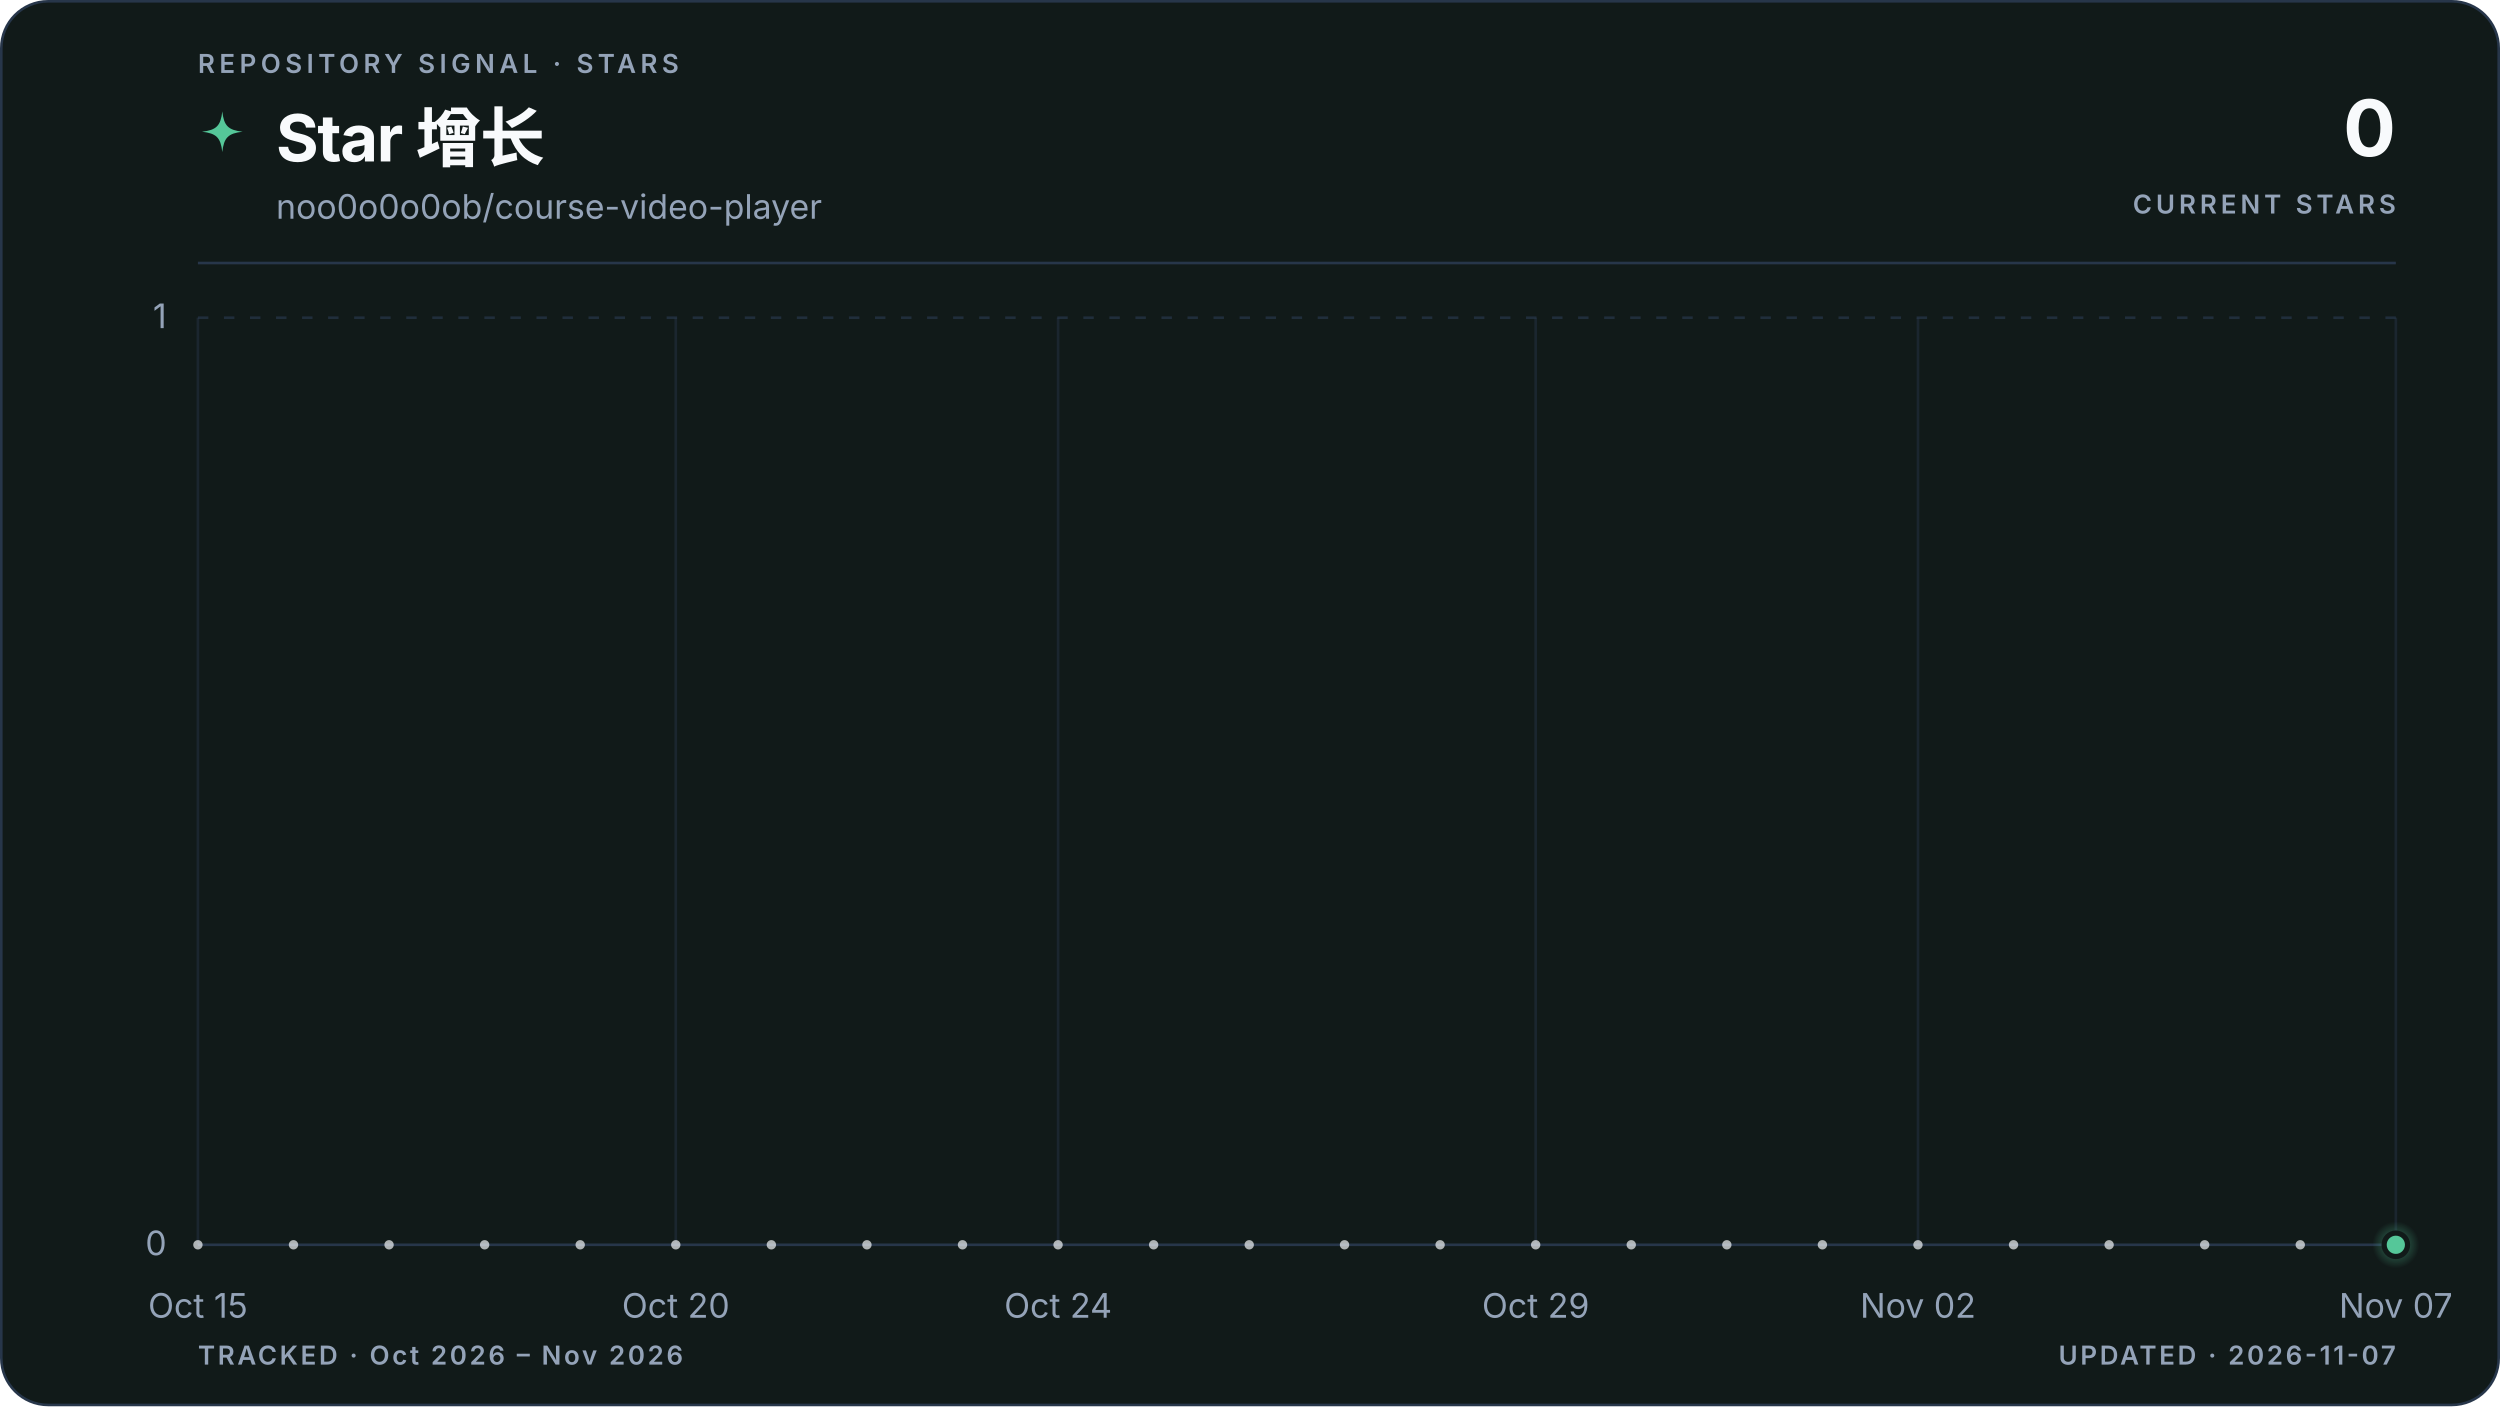
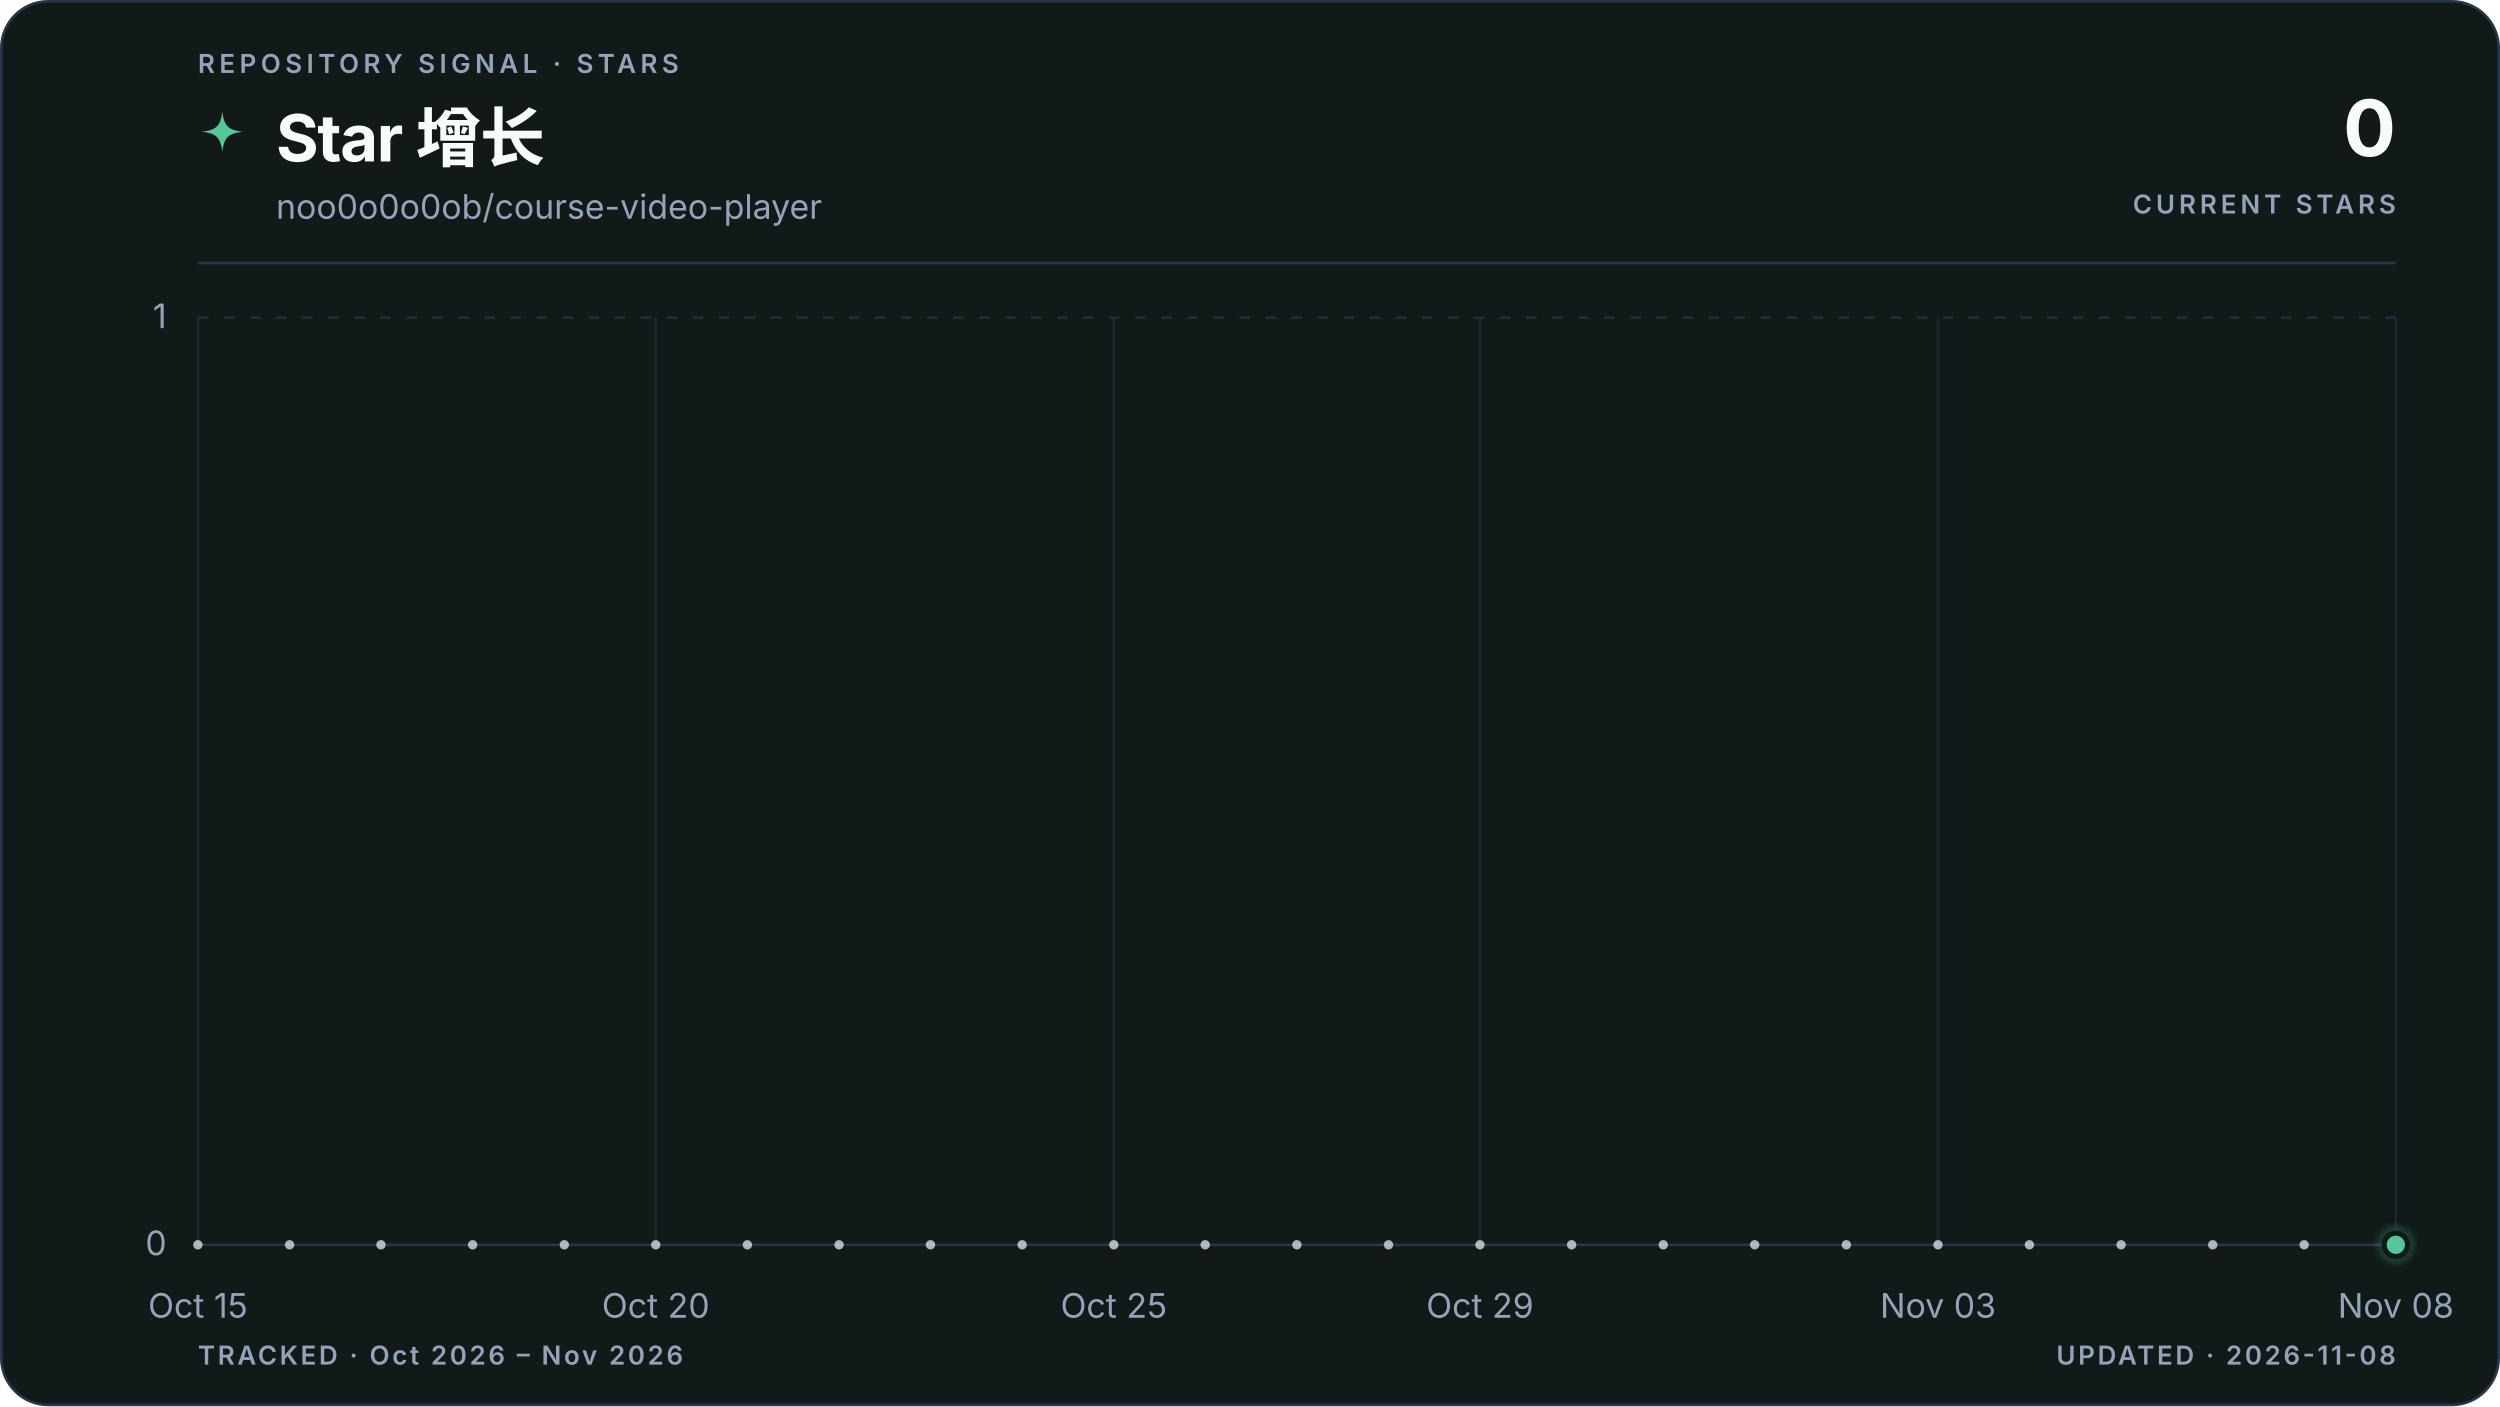
<svg xmlns="http://www.w3.org/2000/svg" viewBox="0 0 960 540" role="img" aria-labelledby="title description" data-style="gradient" data-variant="area" data-layout="editorial" data-animated="true">
  <defs>
    <linearGradient id="trend" x1="0" y1="0" x2="1" y2="0">
      <stop offset="0%" stop-color="#55c799" />
      <stop offset="100%" stop-color="#55c799" />
    </linearGradient>
    <linearGradient id="area" x1="0" y1="0" x2="0" y2="1">
      <stop offset="0%" stop-color="#55c799" stop-opacity="0.22" />
      <stop offset="55%" stop-color="#55c799" stop-opacity="0.06" />
      <stop offset="100%" stop-color="#55c799" stop-opacity="0" />
    </linearGradient>
    <radialGradient id="marker-halo" cx="50%" cy="50%" r="50%">
      <stop offset="0%" stop-color="#55c799" stop-opacity="0.55" />
      <stop offset="100%" stop-color="#55c799" stop-opacity="0" />
    </radialGradient>
  </defs>
  <style>
.trend-enter{transform-box:fill-box;transform-origin:center;animation:trend-enter 520ms cubic-bezier(0.16,1,0.3,1)}
.marker-enter{transform-box:fill-box;transform-origin:center;animation:marker-enter 320ms cubic-bezier(0.16,1,0.3,1) 200ms both}
.marker-pulse{transform-box:fill-box;transform-origin:center;animation:marker-pulse 2.6s ease-out infinite}
@keyframes trend-enter{from{opacity:.35;transform:translateY(10px)}to{opacity:1;transform:translateY(0)}}
@keyframes marker-enter{from{opacity:0;transform:scale(.4)}to{opacity:1;transform:scale(1)}}
@keyframes marker-pulse{0%{opacity:.5;transform:scale(.7)}70%,100%{opacity:0;transform:scale(2.1)}}
@media (prefers-reduced-motion:reduce){.trend-enter,.marker-enter,.marker-pulse{animation:none!important}}
@media (prefers-reduced-motion:reduce){.marker-pulse{opacity:0}}
</style>
  <rect x="0.5" y="0.5" width="959" height="539" fill="#111a19" stroke="#27364a" stroke-width="1" rx="18" />
  <text x="76" y="28" fill="#94a3b8" font-family="ui-sans-serif, system-ui, -apple-system, BlinkMacSystemFont, 'Segoe UI', sans-serif" font-size="10" font-weight="600" letter-spacing="1.7">REPOSITORY SIGNAL · STARS</text>
  <path d="M12 1c.8 7.1 2.9 9.2 10 10-7.1.8-9.2 2.9-10 10-.8-7.1-2.9-9.2-10-10 7.1-.8 9.2-2.9 10-10Z" transform="translate(76 42) scale(.78)" fill="url(#trend)" aria-hidden="true" />
  <text x="106" y="62" fill="#f8fafc" font-family="ui-sans-serif, system-ui, -apple-system, BlinkMacSystemFont, 'Segoe UI', sans-serif" font-size="25" font-weight="700" letter-spacing="-0.5">Star 增长</text>
  <text x="106" y="84" fill="#94a3b8" font-family="ui-sans-serif, system-ui, -apple-system, BlinkMacSystemFont, 'Segoe UI', sans-serif" font-size="13">noo0o0o0ob/course-video-player</text>
  <text x="920" y="60" fill="#f8fafc" font-family="ui-sans-serif, system-ui, -apple-system, BlinkMacSystemFont, 'Segoe UI', sans-serif" font-size="30" font-weight="700" letter-spacing="-0.6" text-anchor="end">0</text>
  <text x="920" y="82" fill="#94a3b8" font-family="ui-sans-serif, system-ui, -apple-system, BlinkMacSystemFont, 'Segoe UI', sans-serif" font-size="10" font-weight="600" letter-spacing="1.5" text-anchor="end">CURRENT STARS</text>
  <line x1="76" y1="101" x2="920" y2="101" stroke="#27364a" stroke-width="1" />
  <line x1="76" y1="478.0" x2="920" y2="478.0" stroke="#27364a" stroke-width="1" stroke-dasharray="0" opacity="1" />
  <text x="64" y="482.0" fill="#94a3b8" font-family="ui-sans-serif, system-ui, -apple-system, BlinkMacSystemFont, 'Segoe UI', sans-serif" font-size="13" text-anchor="end">0</text>
  <line x1="76" y1="122.0" x2="920" y2="122.0" stroke="#27364a" stroke-width="1" stroke-dasharray="4 6" opacity="0.7" />
  <text x="64" y="126.0" fill="#94a3b8" font-family="ui-sans-serif, system-ui, -apple-system, BlinkMacSystemFont, 'Segoe UI', sans-serif" font-size="13" text-anchor="end">1</text>
  <line x1="76.0" y1="122" x2="76.0" y2="478" stroke="#27364a" stroke-width="1" opacity="0.45" />
  <text x="76.0" y="506" fill="#94a3b8" font-family="ui-sans-serif, system-ui, -apple-system, BlinkMacSystemFont, 'Segoe UI', sans-serif" font-size="13" text-anchor="middle">Oct 15</text>
-   <line x1="259.5" y1="122" x2="259.5" y2="478" stroke="#27364a" stroke-width="1" opacity="0.45" />
-   <text x="259.5" y="506" fill="#94a3b8" font-family="ui-sans-serif, system-ui, -apple-system, BlinkMacSystemFont, 'Segoe UI', sans-serif" font-size="13" text-anchor="middle">Oct 20</text>
-   <line x1="406.3" y1="122" x2="406.3" y2="478" stroke="#27364a" stroke-width="1" opacity="0.45" />
-   <text x="406.3" y="506" fill="#94a3b8" font-family="ui-sans-serif, system-ui, -apple-system, BlinkMacSystemFont, 'Segoe UI', sans-serif" font-size="13" text-anchor="middle">Oct 24</text>
-   <line x1="589.7" y1="122" x2="589.7" y2="478" stroke="#27364a" stroke-width="1" opacity="0.45" />
-   <text x="589.7" y="506" fill="#94a3b8" font-family="ui-sans-serif, system-ui, -apple-system, BlinkMacSystemFont, 'Segoe UI', sans-serif" font-size="13" text-anchor="middle">Oct 29</text>
-   <line x1="736.5" y1="122" x2="736.5" y2="478" stroke="#27364a" stroke-width="1" opacity="0.45" />
-   <text x="736.5" y="506" fill="#94a3b8" font-family="ui-sans-serif, system-ui, -apple-system, BlinkMacSystemFont, 'Segoe UI', sans-serif" font-size="13" text-anchor="middle">Nov 02</text>
+   <line x1="251.8" y1="122" x2="251.8" y2="478" stroke="#27364a" stroke-width="1" opacity="0.45" />
+   <text x="251.8" y="506" fill="#94a3b8" font-family="ui-sans-serif, system-ui, -apple-system, BlinkMacSystemFont, 'Segoe UI', sans-serif" font-size="13" text-anchor="middle">Oct 20</text>
+   <line x1="427.7" y1="122" x2="427.7" y2="478" stroke="#27364a" stroke-width="1" opacity="0.45" />
+   <text x="427.7" y="506" fill="#94a3b8" font-family="ui-sans-serif, system-ui, -apple-system, BlinkMacSystemFont, 'Segoe UI', sans-serif" font-size="13" text-anchor="middle">Oct 25</text>
+   <line x1="568.3" y1="122" x2="568.3" y2="478" stroke="#27364a" stroke-width="1" opacity="0.45" />
+   <text x="568.3" y="506" fill="#94a3b8" font-family="ui-sans-serif, system-ui, -apple-system, BlinkMacSystemFont, 'Segoe UI', sans-serif" font-size="13" text-anchor="middle">Oct 29</text>
+   <line x1="744.2" y1="122" x2="744.2" y2="478" stroke="#27364a" stroke-width="1" opacity="0.45" />
+   <text x="744.2" y="506" fill="#94a3b8" font-family="ui-sans-serif, system-ui, -apple-system, BlinkMacSystemFont, 'Segoe UI', sans-serif" font-size="13" text-anchor="middle">Nov 03</text>
  <line x1="920.0" y1="122" x2="920.0" y2="478" stroke="#27364a" stroke-width="1" opacity="0.45" />
-   <text x="920.0" y="506" fill="#94a3b8" font-family="ui-sans-serif, system-ui, -apple-system, BlinkMacSystemFont, 'Segoe UI', sans-serif" font-size="13" text-anchor="middle">Nov 07</text>
+   <text x="920.0" y="506" fill="#94a3b8" font-family="ui-sans-serif, system-ui, -apple-system, BlinkMacSystemFont, 'Segoe UI', sans-serif" font-size="13" text-anchor="middle">Nov 08</text>
  <g class="trend-enter">
-     <path d="M 76.0 478.0 C 88.2 478.0, 100.5 478.0, 112.7 478.0 C 124.9 478.0, 137.2 478.0, 149.4 478.0 C 161.6 478.0, 173.9 478.0, 186.1 478.0 C 198.3 478.0, 210.6 478.0, 222.8 478.0 C 235.0 478.0, 247.2 478.0, 259.5 478.0 C 271.7 478.0, 283.9 478.0, 296.2 478.0 C 308.4 478.0, 320.6 478.0, 332.9 478.0 C 345.1 478.0, 357.3 478.0, 369.6 478.0 C 381.8 478.0, 394.0 478.0, 406.3 478.0 C 418.5 478.0, 430.7 478.0, 443.0 478.0 C 455.2 478.0, 467.4 478.0, 479.7 478.0 C 491.9 478.0, 504.1 478.0, 516.3 478.0 C 528.6 478.0, 540.8 478.0, 553.0 478.0 C 565.3 478.0, 577.5 478.0, 589.7 478.0 C 602.0 478.0, 614.2 478.0, 626.4 478.0 C 638.7 478.0, 650.9 478.0, 663.1 478.0 C 675.4 478.0, 687.6 478.0, 699.8 478.0 C 712.1 478.0, 724.3 478.0, 736.5 478.0 C 748.8 478.0, 761.0 478.0, 773.2 478.0 C 785.4 478.0, 797.7 478.0, 809.9 478.0 C 822.1 478.0, 834.4 478.0, 846.6 478.0 C 858.8 478.0, 871.1 478.0, 883.3 478.0 C 895.5 478.0, 907.8 478.0, 920.0 478.0 L 920.0 478.0 L 76.0 478.0 Z" fill="url(#area)" />
-     <path d="M 76.0 478.0 C 88.2 478.0, 100.5 478.0, 112.7 478.0 C 124.9 478.0, 137.2 478.0, 149.4 478.0 C 161.6 478.0, 173.9 478.0, 186.1 478.0 C 198.3 478.0, 210.6 478.0, 222.8 478.0 C 235.0 478.0, 247.2 478.0, 259.5 478.0 C 271.7 478.0, 283.9 478.0, 296.2 478.0 C 308.4 478.0, 320.6 478.0, 332.9 478.0 C 345.1 478.0, 357.3 478.0, 369.6 478.0 C 381.8 478.0, 394.0 478.0, 406.3 478.0 C 418.5 478.0, 430.7 478.0, 443.0 478.0 C 455.2 478.0, 467.4 478.0, 479.7 478.0 C 491.9 478.0, 504.1 478.0, 516.3 478.0 C 528.6 478.0, 540.8 478.0, 553.0 478.0 C 565.3 478.0, 577.5 478.0, 589.7 478.0 C 602.0 478.0, 614.2 478.0, 626.4 478.0 C 638.7 478.0, 650.9 478.0, 663.1 478.0 C 675.4 478.0, 687.6 478.0, 699.8 478.0 C 712.1 478.0, 724.3 478.0, 736.5 478.0 C 748.8 478.0, 761.0 478.0, 773.2 478.0 C 785.4 478.0, 797.7 478.0, 809.9 478.0 C 822.1 478.0, 834.4 478.0, 846.6 478.0 C 858.8 478.0, 871.1 478.0, 883.3 478.0 C 895.5 478.0, 907.8 478.0, 920.0 478.0" fill="none" stroke="url(#trend)" stroke-width="3" stroke-linecap="round" stroke-linejoin="round" />
-     <g data-point-count="23" fill="#f8fafc" opacity="0.68">
+     <path d="M 76.0 478.0 C 87.7 478.0, 99.4 478.0, 111.2 478.0 C 122.9 478.0, 134.6 478.0, 146.3 478.0 C 158.1 478.0, 169.8 478.0, 181.5 478.0 C 193.2 478.0, 204.9 478.0, 216.7 478.0 C 228.4 478.0, 240.1 478.0, 251.8 478.0 C 263.6 478.0, 275.3 478.0, 287.0 478.0 C 298.7 478.0, 310.4 478.0, 322.2 478.0 C 333.9 478.0, 345.6 478.0, 357.3 478.0 C 369.1 478.0, 380.8 478.0, 392.5 478.0 C 404.2 478.0, 415.9 478.0, 427.7 478.0 C 439.4 478.0, 451.1 478.0, 462.8 478.0 C 474.6 478.0, 486.3 478.0, 498.0 478.0 C 509.7 478.0, 521.4 478.0, 533.2 478.0 C 544.9 478.0, 556.6 478.0, 568.3 478.0 C 580.1 478.0, 591.8 478.0, 603.5 478.0 C 615.2 478.0, 626.9 478.0, 638.7 478.0 C 650.4 478.0, 662.1 478.0, 673.8 478.0 C 685.6 478.0, 697.3 478.0, 709.0 478.0 C 720.7 478.0, 732.4 478.0, 744.2 478.0 C 755.9 478.0, 767.6 478.0, 779.3 478.0 C 791.1 478.0, 802.8 478.0, 814.5 478.0 C 826.2 478.0, 837.9 478.0, 849.7 478.0 C 861.4 478.0, 873.1 478.0, 884.8 478.0 C 896.6 478.0, 908.3 478.0, 920.0 478.0 L 920.0 478.0 L 76.0 478.0 Z" fill="url(#area)" />
+     <path d="M 76.0 478.0 C 87.7 478.0, 99.4 478.0, 111.2 478.0 C 122.9 478.0, 134.6 478.0, 146.3 478.0 C 158.1 478.0, 169.8 478.0, 181.5 478.0 C 193.2 478.0, 204.9 478.0, 216.7 478.0 C 228.4 478.0, 240.1 478.0, 251.8 478.0 C 263.6 478.0, 275.3 478.0, 287.0 478.0 C 298.7 478.0, 310.4 478.0, 322.2 478.0 C 333.9 478.0, 345.6 478.0, 357.3 478.0 C 369.1 478.0, 380.8 478.0, 392.5 478.0 C 404.2 478.0, 415.9 478.0, 427.7 478.0 C 439.4 478.0, 451.1 478.0, 462.8 478.0 C 474.6 478.0, 486.3 478.0, 498.0 478.0 C 509.7 478.0, 521.4 478.0, 533.2 478.0 C 544.9 478.0, 556.6 478.0, 568.3 478.0 C 580.1 478.0, 591.8 478.0, 603.5 478.0 C 615.2 478.0, 626.9 478.0, 638.7 478.0 C 650.4 478.0, 662.1 478.0, 673.8 478.0 C 685.6 478.0, 697.3 478.0, 709.0 478.0 C 720.7 478.0, 732.4 478.0, 744.2 478.0 C 755.9 478.0, 767.6 478.0, 779.3 478.0 C 791.1 478.0, 802.8 478.0, 814.5 478.0 C 826.2 478.0, 837.9 478.0, 849.7 478.0 C 861.4 478.0, 873.1 478.0, 884.8 478.0 C 896.6 478.0, 908.3 478.0, 920.0 478.0" fill="none" stroke="url(#trend)" stroke-width="3" stroke-linecap="round" stroke-linejoin="round" />
+     <g data-point-count="24" fill="#f8fafc" opacity="0.68">
      <circle cx="76.0" cy="478.0" r="1.8" />
-       <circle cx="112.7" cy="478.0" r="1.8" />
-       <circle cx="149.4" cy="478.0" r="1.8" />
-       <circle cx="186.1" cy="478.0" r="1.8" />
-       <circle cx="222.8" cy="478.0" r="1.8" />
-       <circle cx="259.5" cy="478.0" r="1.8" />
-       <circle cx="296.2" cy="478.0" r="1.8" />
-       <circle cx="332.9" cy="478.0" r="1.8" />
-       <circle cx="369.6" cy="478.0" r="1.8" />
-       <circle cx="406.3" cy="478.0" r="1.8" />
-       <circle cx="443.0" cy="478.0" r="1.8" />
-       <circle cx="479.7" cy="478.0" r="1.8" />
-       <circle cx="516.3" cy="478.0" r="1.8" />
-       <circle cx="553.0" cy="478.0" r="1.8" />
-       <circle cx="589.7" cy="478.0" r="1.8" />
-       <circle cx="626.4" cy="478.0" r="1.8" />
-       <circle cx="663.1" cy="478.0" r="1.8" />
-       <circle cx="699.8" cy="478.0" r="1.8" />
-       <circle cx="736.5" cy="478.0" r="1.8" />
-       <circle cx="773.2" cy="478.0" r="1.8" />
-       <circle cx="809.9" cy="478.0" r="1.8" />
-       <circle cx="846.6" cy="478.0" r="1.8" />
-       <circle cx="883.3" cy="478.0" r="1.8" />
+       <circle cx="111.2" cy="478.0" r="1.8" />
+       <circle cx="146.3" cy="478.0" r="1.8" />
+       <circle cx="181.5" cy="478.0" r="1.8" />
+       <circle cx="216.7" cy="478.0" r="1.8" />
+       <circle cx="251.8" cy="478.0" r="1.8" />
+       <circle cx="287.0" cy="478.0" r="1.8" />
+       <circle cx="322.2" cy="478.0" r="1.8" />
+       <circle cx="357.3" cy="478.0" r="1.8" />
+       <circle cx="392.5" cy="478.0" r="1.8" />
+       <circle cx="427.7" cy="478.0" r="1.8" />
+       <circle cx="462.8" cy="478.0" r="1.8" />
+       <circle cx="498.0" cy="478.0" r="1.8" />
+       <circle cx="533.2" cy="478.0" r="1.8" />
+       <circle cx="568.3" cy="478.0" r="1.8" />
+       <circle cx="603.5" cy="478.0" r="1.8" />
+       <circle cx="638.7" cy="478.0" r="1.8" />
+       <circle cx="673.8" cy="478.0" r="1.8" />
+       <circle cx="709.0" cy="478.0" r="1.8" />
+       <circle cx="744.2" cy="478.0" r="1.8" />
+       <circle cx="779.3" cy="478.0" r="1.8" />
+       <circle cx="814.5" cy="478.0" r="1.8" />
+       <circle cx="849.7" cy="478.0" r="1.8" />
+       <circle cx="884.8" cy="478.0" r="1.8" />
    </g>
  </g>
  <g class="marker-enter">
    <circle class="marker-pulse" cx="920.0" cy="478.0" r="9" fill="url(#marker-halo)" />
    <circle cx="920.0" cy="478.0" r="4.5" fill="#55c799" stroke="#111a19" stroke-width="2" />
  </g>
  <text x="76" y="524" fill="#94a3b8" font-family="ui-sans-serif, system-ui, -apple-system, BlinkMacSystemFont, 'Segoe UI', sans-serif" font-size="10" font-weight="600" letter-spacing="1">TRACKED · Oct 2026 – Nov 2026</text>
-   <text x="920" y="524" fill="#94a3b8" font-family="ui-sans-serif, system-ui, -apple-system, BlinkMacSystemFont, 'Segoe UI', sans-serif" font-size="10" font-weight="600" letter-spacing="1" text-anchor="end">UPDATED · 2026-11-07</text>
+   <text x="920" y="524" fill="#94a3b8" font-family="ui-sans-serif, system-ui, -apple-system, BlinkMacSystemFont, 'Segoe UI', sans-serif" font-size="10" font-weight="600" letter-spacing="1" text-anchor="end">UPDATED · 2026-11-08</text>
</svg>
